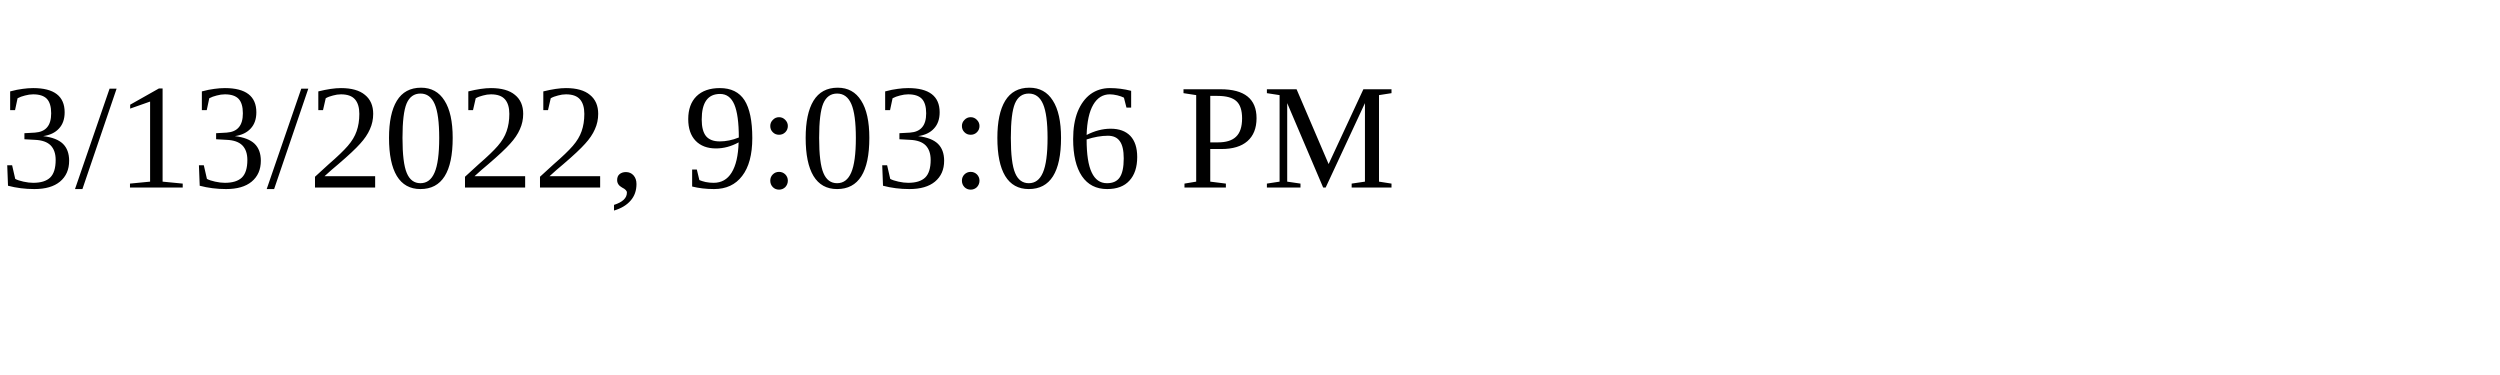
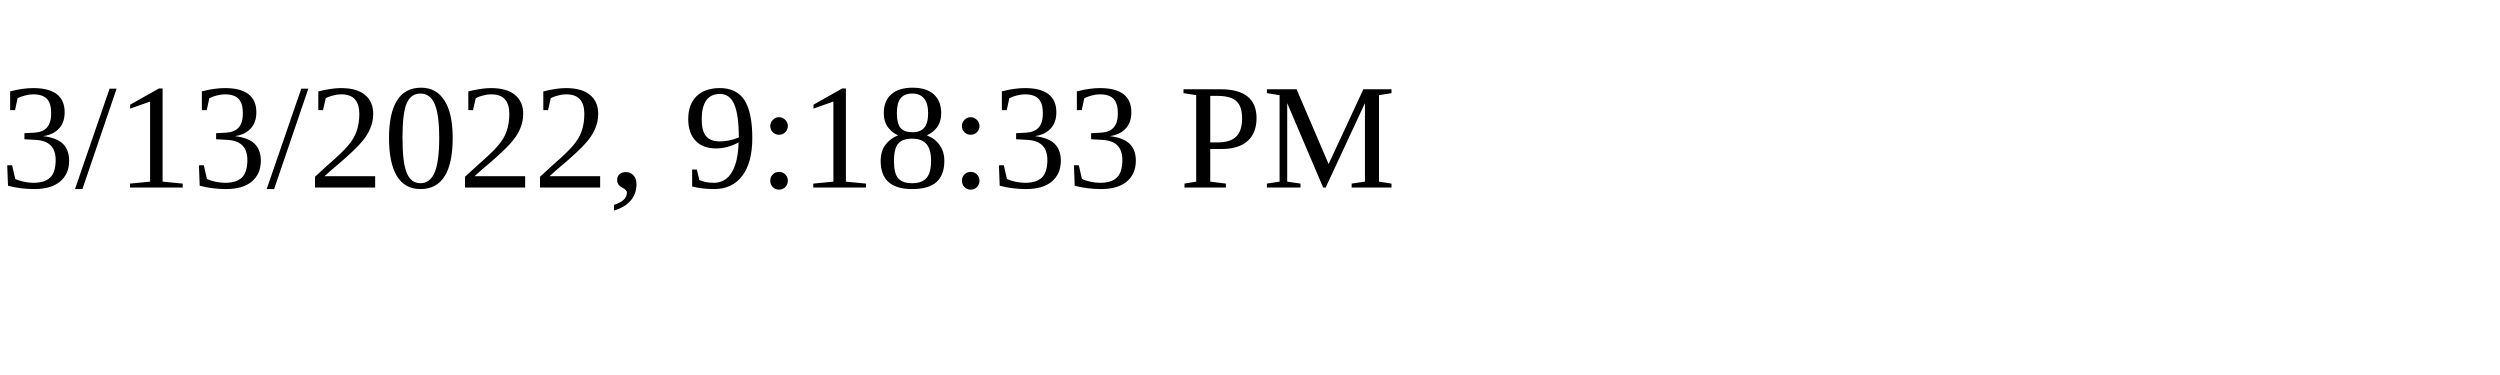
<svg xmlns="http://www.w3.org/2000/svg" height="30" width="200">
-   <text x="0" y="15">3/13/2022, 9:03:06 PM</text>
+   <text x="0" y="15">3/13/2022, 9:18:33 PM</text>
</svg>
